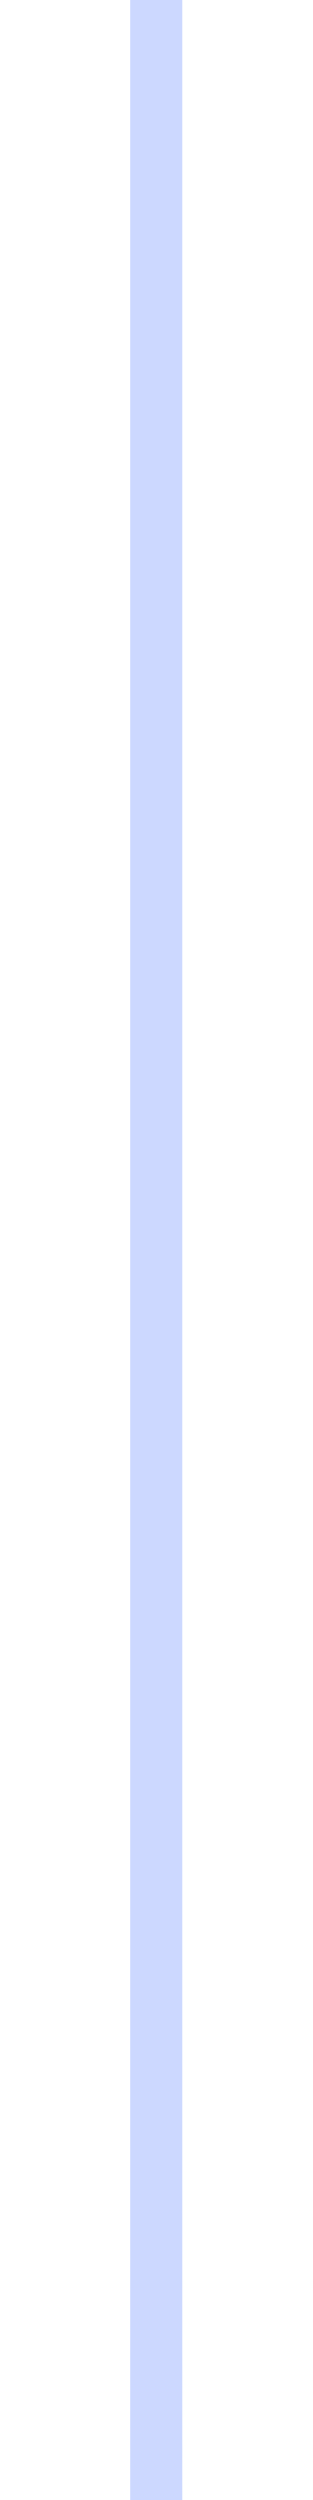
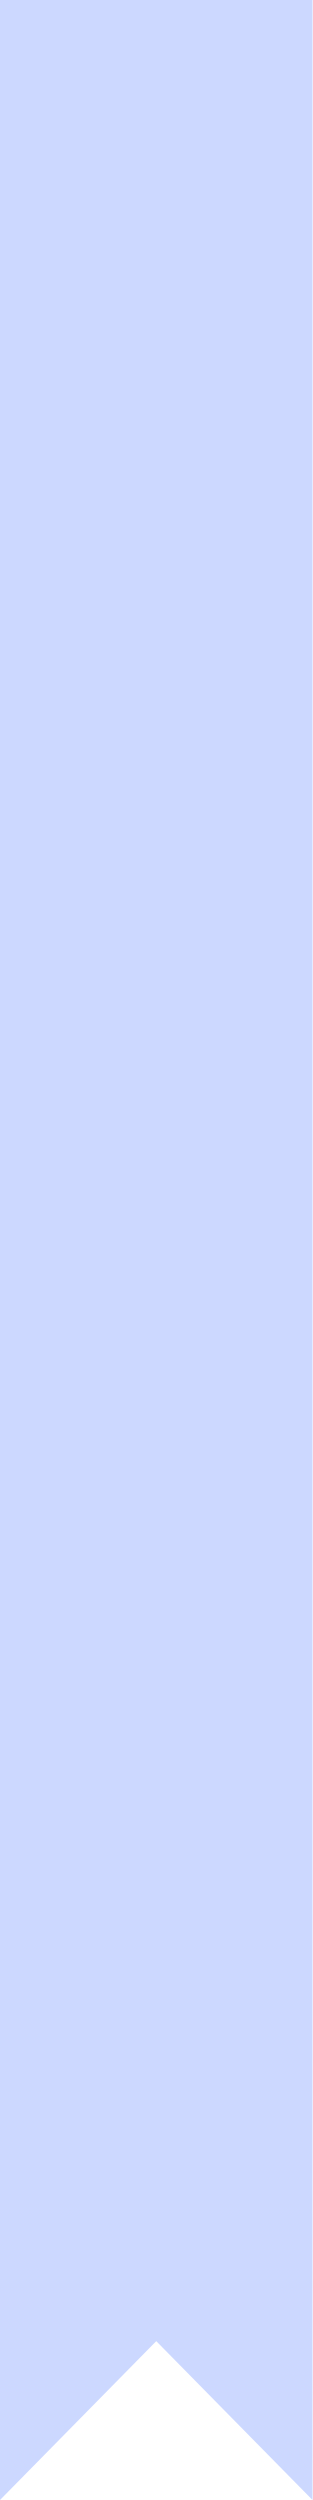
- <svg xmlns="http://www.w3.org/2000/svg" width="12" height="96" viewBox="0 0 12 96" preserveAspectRatio="none">
-   <rect x="5" y="0" width="2" height="96" fill="#ccd8ff" />
+ <svg xmlns="http://www.w3.org/2000/svg" version="1.1" id="Layer_1" x="0px" y="0px" viewBox="0 0 12 96" style="enable-background:new 0 0 12 96;" xml:space="preserve">
+   <style type="text/css">
+ 	.st0{fill:#CCD8FF;}
+ </style>
+   <polygon class="st0" points="0,0 6,0 12,0 12,96 6,89.9 0,96 " />
+   <path class="st0" d="M6,2.6" />
</svg>
